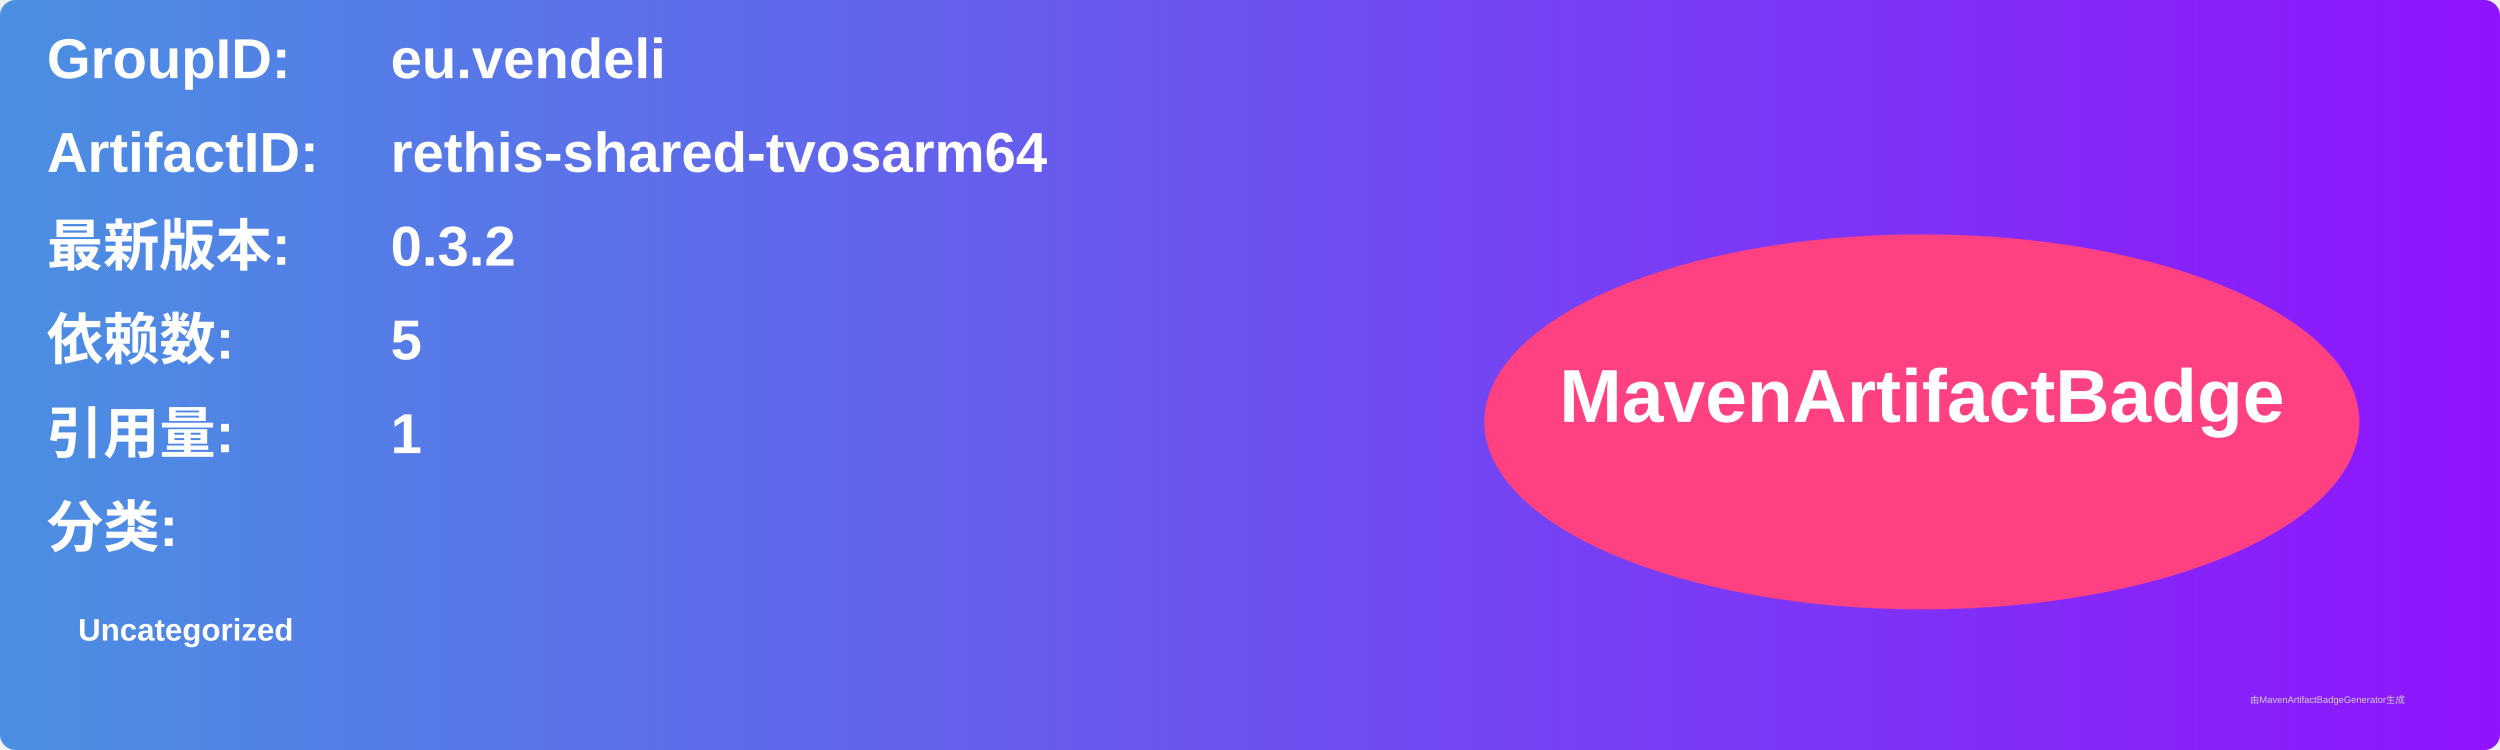
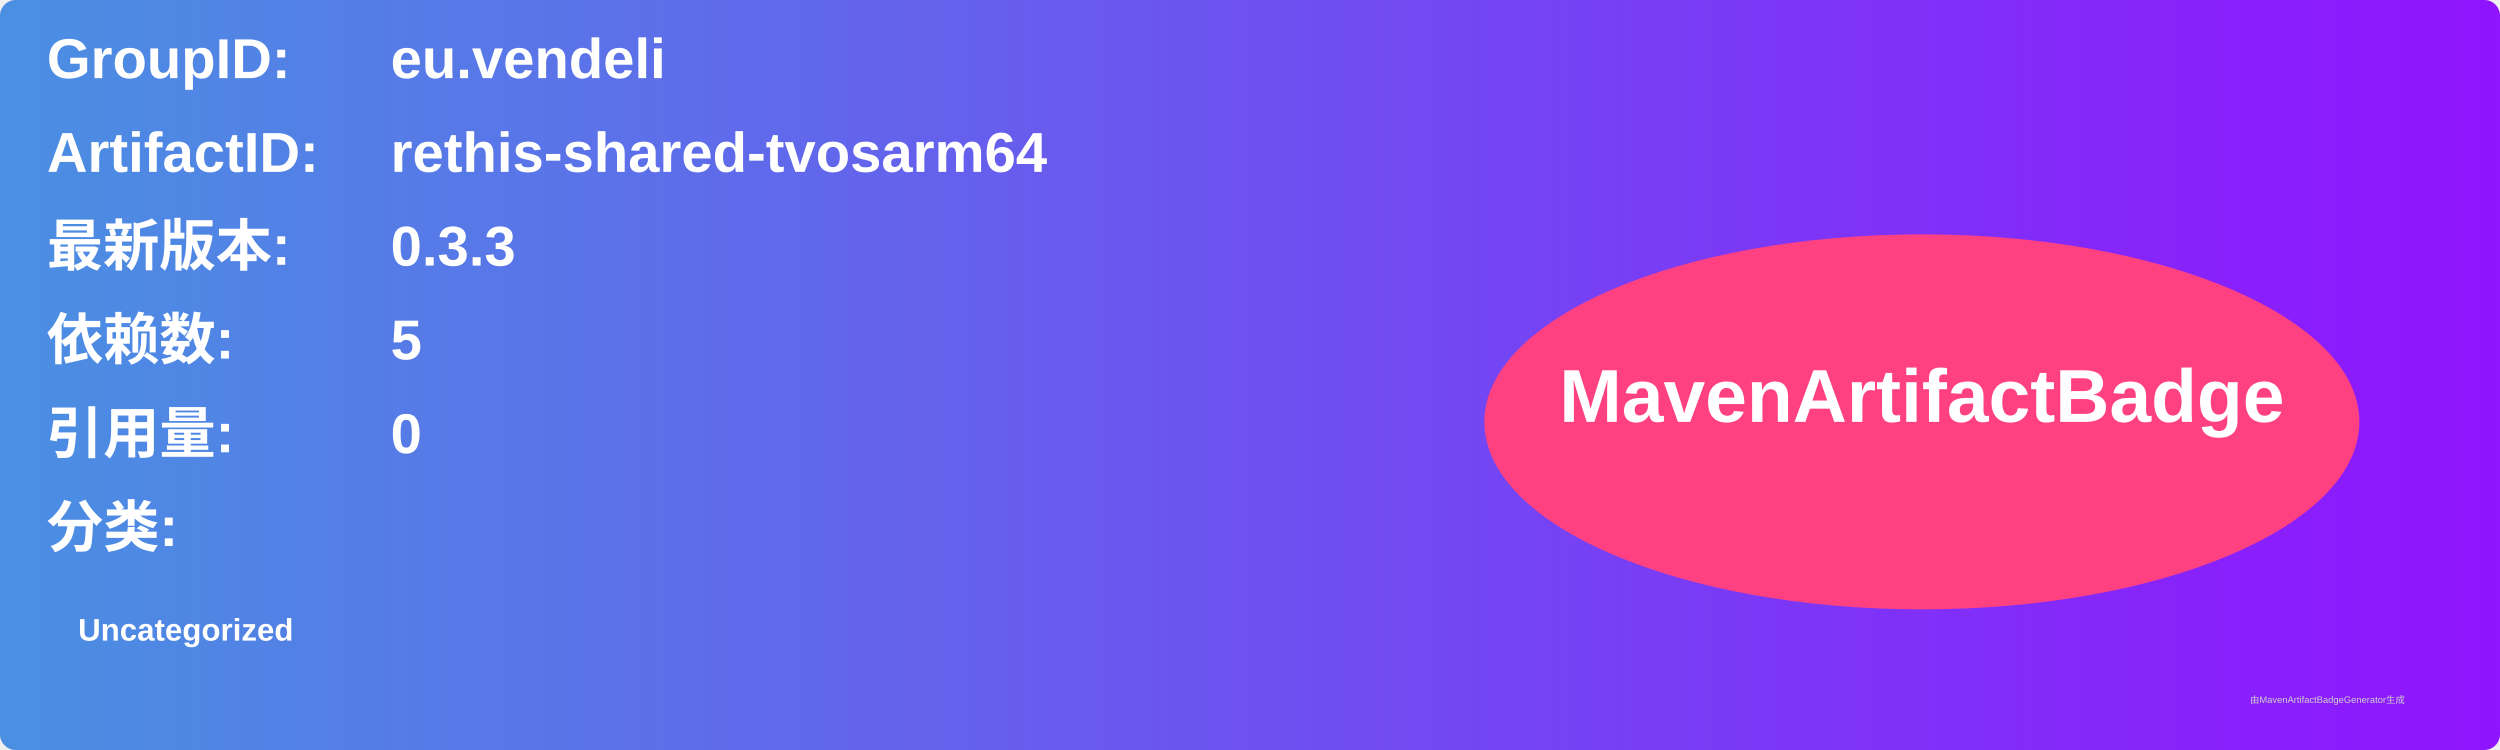
<svg xmlns="http://www.w3.org/2000/svg" width="800" height="240" viewBox="0 0 800 240">
  <linearGradient id="grad" x1="0%" y1="0%" x2="100%" y2="0%">
    <stop offset="0%" stop-color="#4a90e2" />
    <stop offset="100%" stop-color="#9013fe" />
  </linearGradient>
  <rect width="100%" height="100%" rx="5" ry="5" fill="url(#grad)" />
  <g transform="translate(15, 15)">
    <text x="0" y="10" font-family="Arial" font-size="18" fill="white" font-weight="bold" width="260">GroupID:</text>
    <text x="110" y="10" font-family="Arial" font-size="18" fill="white" font-weight="bold" width="460">eu.vendeli</text>
    <text x="0" y="40" font-family="Arial" font-size="18" fill="white" font-weight="bold" width="260">ArtifactID:</text>
    <text x="110" y="40" font-family="Arial" font-size="18" fill="white" font-weight="bold" width="460">rethis-shared-tvosarm64</text>
    <text x="0" y="70" font-family="Arial" font-size="18" fill="white" font-weight="bold">最新版本:</text>
    <text x="110" y="70" font-family="Arial" font-size="18" fill="white" font-weight="bold">
-       <tspan font-weight="bold">0.3.2</tspan>
+       <tspan font-weight="bold">0.3.3</tspan>
    </text>
    <text x="0" y="100" font-family="Arial" font-size="18" fill="white" font-weight="bold">依赖数: </text>
    <text x="110" y="100" font-family="Arial" font-size="18" fill="white">
      <tspan font-weight="bold">5</tspan>
    </text>
    <text x="0" y="130" font-family="Arial" font-size="18" fill="white" font-weight="bold">引用量: </text>
    <text x="110" y="130" font-family="Arial" font-size="18" fill="white">
-       <tspan font-weight="bold">1</tspan>
+       <tspan font-weight="bold">0</tspan>
    </text>
    <text x="0" y="160" font-family="Arial" font-size="18" fill="white" font-weight="bold">分类:</text>
    <text x="10" y="190" font-family="Arial" font-size="10" fill="white">
      <tspan font-weight="bold">Uncategorized</tspan>
    </text>
    <ellipse cx="600" cy="120" rx="140" ry="60" fill="#ff4081" />
    <text x="600" y="120" text-anchor="middle" font-family="Arial" font-size="24" fill="white" font-weight="bold">MavenArtifactBadge</text>
  </g>
  <text x="720" y="225" font-family="Arial" font-size="3" fill="#d0d0d0">由MavenArtifactBadgeGenerator生成</text>
</svg>
